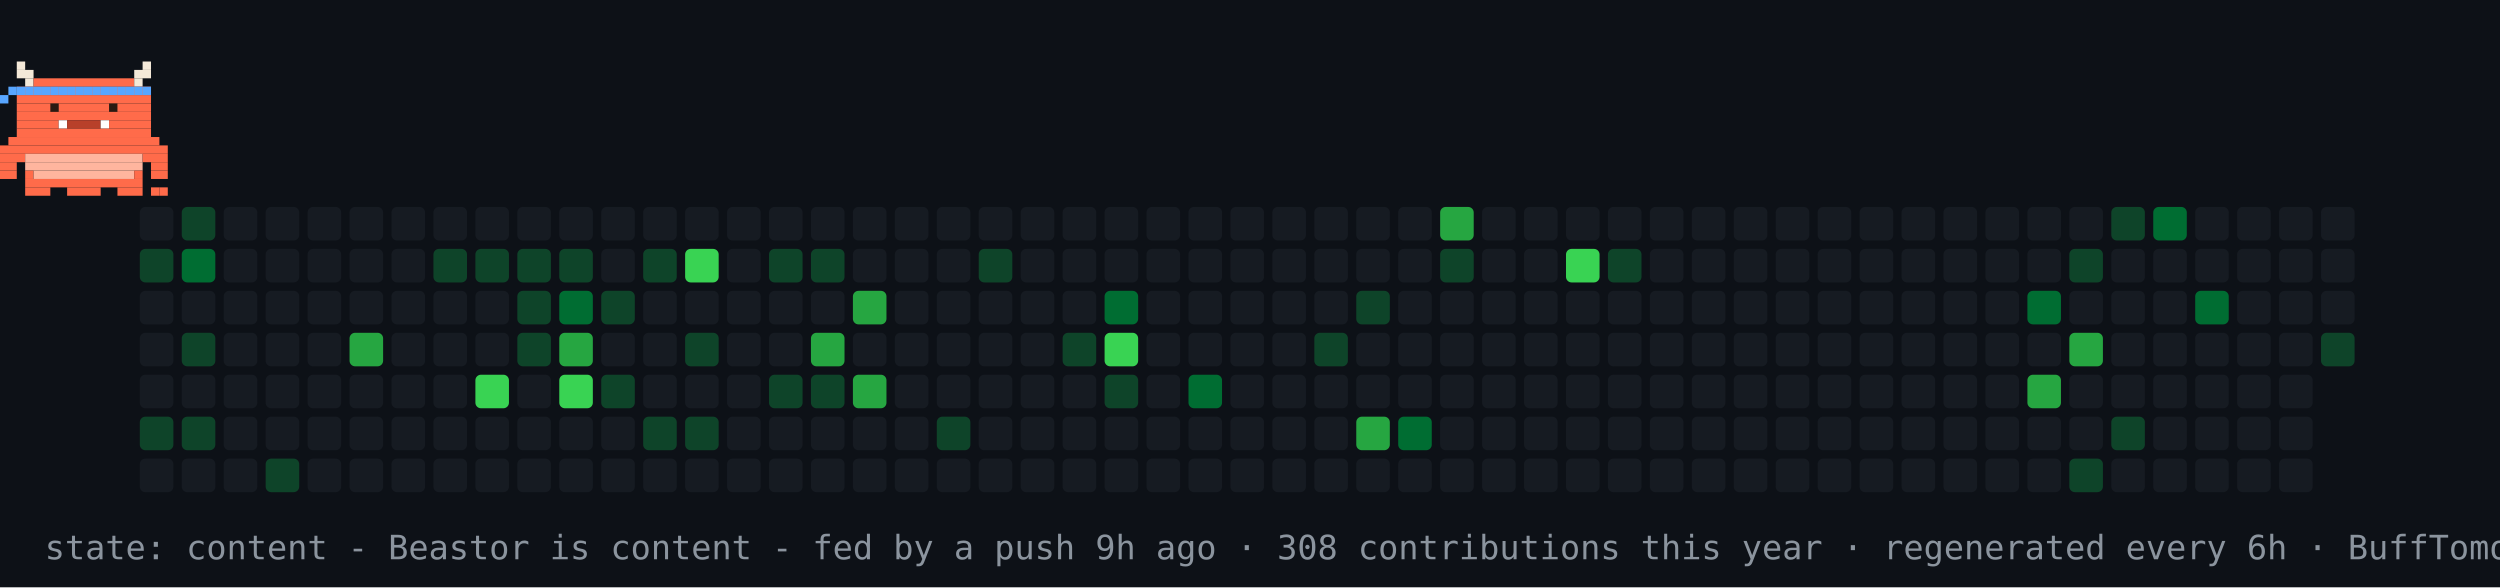
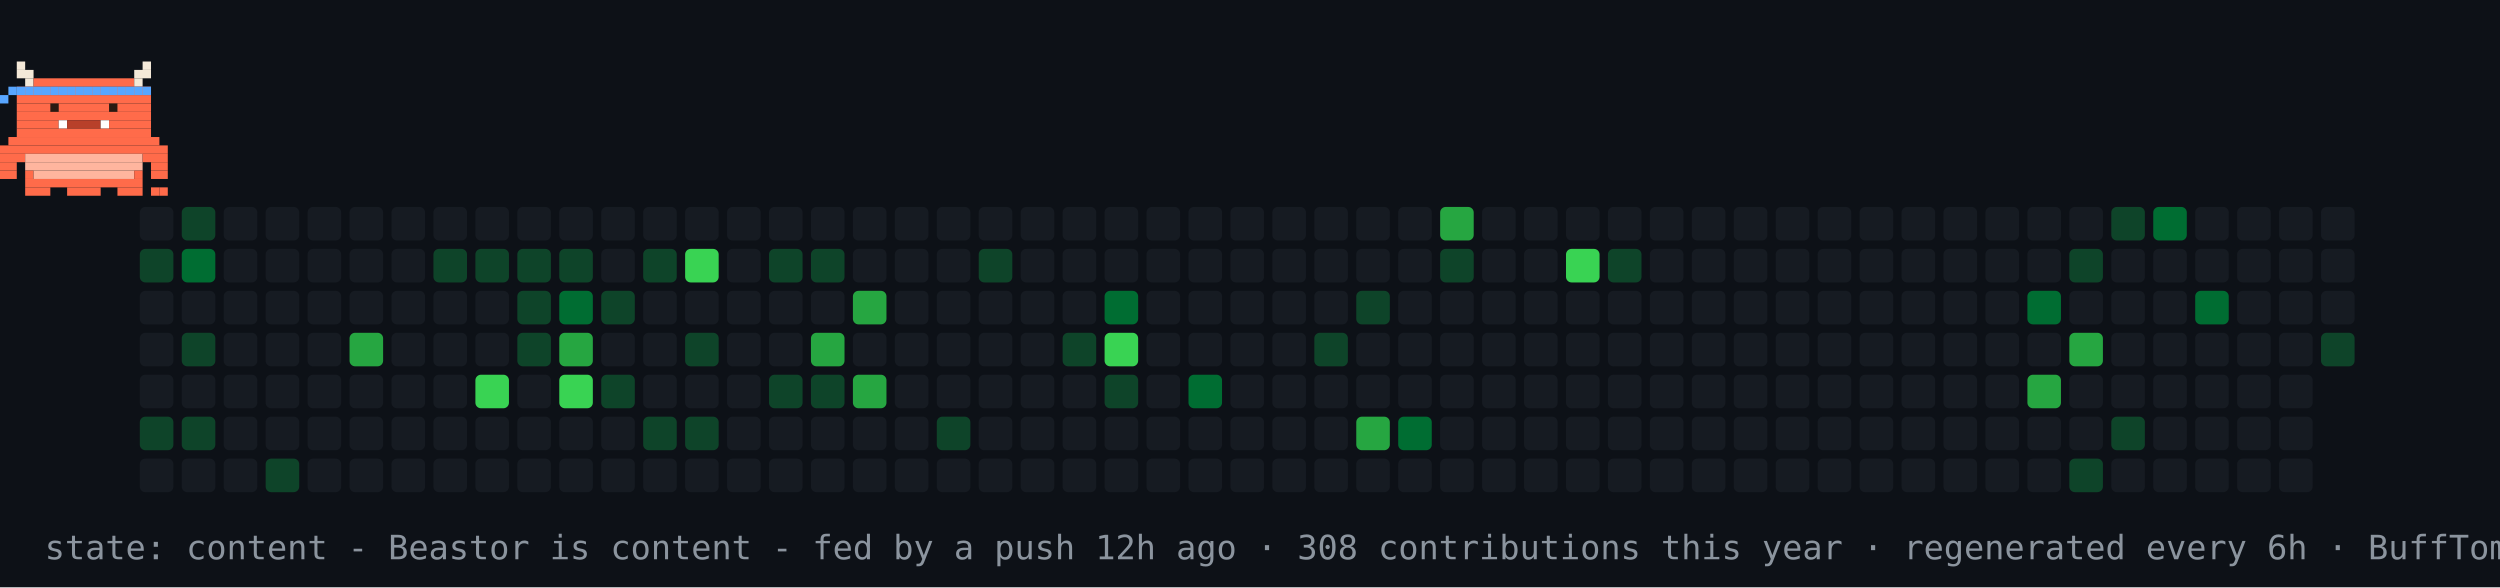
<svg xmlns="http://www.w3.org/2000/svg" width="894" height="210" viewBox="0 0 894 210" role="img" aria-label="contribution graph Beastor: content">
  <rect width="894" height="210" fill="#0d1117" />
  <rect x="50" y="74" width="12" height="12" rx="2" fill="#161b22" />
  <rect x="50" y="89" width="12" height="12" rx="2" fill="#0e4429" />
  <rect x="50" y="104" width="12" height="12" rx="2" fill="#161b22" />
  <rect x="50" y="119" width="12" height="12" rx="2" fill="#161b22" />
  <rect x="50" y="134" width="12" height="12" rx="2" fill="#161b22" />
  <rect x="50" y="149" width="12" height="12" rx="2" fill="#0e4429" />
  <rect x="50" y="164" width="12" height="12" rx="2" fill="#161b22" />
  <rect x="65" y="74" width="12" height="12" rx="2" fill="#0e4429" />
  <rect x="65" y="89" width="12" height="12" rx="2" fill="#006d32" />
  <rect x="65" y="104" width="12" height="12" rx="2" fill="#161b22" />
  <rect x="65" y="119" width="12" height="12" rx="2" fill="#0e4429" />
  <rect x="65" y="134" width="12" height="12" rx="2" fill="#161b22" />
  <rect x="65" y="149" width="12" height="12" rx="2" fill="#0e4429" />
  <rect x="65" y="164" width="12" height="12" rx="2" fill="#161b22" />
  <rect x="80" y="74" width="12" height="12" rx="2" fill="#161b22" />
  <rect x="80" y="89" width="12" height="12" rx="2" fill="#161b22" />
  <rect x="80" y="104" width="12" height="12" rx="2" fill="#161b22" />
  <rect x="80" y="119" width="12" height="12" rx="2" fill="#161b22" />
  <rect x="80" y="134" width="12" height="12" rx="2" fill="#161b22" />
  <rect x="80" y="149" width="12" height="12" rx="2" fill="#161b22" />
  <rect x="80" y="164" width="12" height="12" rx="2" fill="#161b22" />
  <rect x="95" y="74" width="12" height="12" rx="2" fill="#161b22" />
  <rect x="95" y="89" width="12" height="12" rx="2" fill="#161b22" />
  <rect x="95" y="104" width="12" height="12" rx="2" fill="#161b22" />
  <rect x="95" y="119" width="12" height="12" rx="2" fill="#161b22" />
  <rect x="95" y="134" width="12" height="12" rx="2" fill="#161b22" />
  <rect x="95" y="149" width="12" height="12" rx="2" fill="#161b22" />
  <rect x="95" y="164" width="12" height="12" rx="2" fill="#0e4429" />
  <rect x="110" y="74" width="12" height="12" rx="2" fill="#161b22" />
  <rect x="110" y="89" width="12" height="12" rx="2" fill="#161b22" />
  <rect x="110" y="104" width="12" height="12" rx="2" fill="#161b22" />
  <rect x="110" y="119" width="12" height="12" rx="2" fill="#161b22" />
  <rect x="110" y="134" width="12" height="12" rx="2" fill="#161b22" />
  <rect x="110" y="149" width="12" height="12" rx="2" fill="#161b22" />
  <rect x="110" y="164" width="12" height="12" rx="2" fill="#161b22" />
  <rect x="125" y="74" width="12" height="12" rx="2" fill="#161b22" />
  <rect x="125" y="89" width="12" height="12" rx="2" fill="#161b22" />
  <rect x="125" y="104" width="12" height="12" rx="2" fill="#161b22" />
  <rect x="125" y="119" width="12" height="12" rx="2" fill="#26a641" />
  <rect x="125" y="134" width="12" height="12" rx="2" fill="#161b22" />
  <rect x="125" y="149" width="12" height="12" rx="2" fill="#161b22" />
  <rect x="125" y="164" width="12" height="12" rx="2" fill="#161b22" />
  <rect x="140" y="74" width="12" height="12" rx="2" fill="#161b22" />
  <rect x="140" y="89" width="12" height="12" rx="2" fill="#161b22" />
  <rect x="140" y="104" width="12" height="12" rx="2" fill="#161b22" />
  <rect x="140" y="119" width="12" height="12" rx="2" fill="#161b22" />
  <rect x="140" y="134" width="12" height="12" rx="2" fill="#161b22" />
  <rect x="140" y="149" width="12" height="12" rx="2" fill="#161b22" />
  <rect x="140" y="164" width="12" height="12" rx="2" fill="#161b22" />
  <rect x="155" y="74" width="12" height="12" rx="2" fill="#161b22" />
  <rect x="155" y="89" width="12" height="12" rx="2" fill="#0e4429" />
  <rect x="155" y="104" width="12" height="12" rx="2" fill="#161b22" />
  <rect x="155" y="119" width="12" height="12" rx="2" fill="#161b22" />
  <rect x="155" y="134" width="12" height="12" rx="2" fill="#161b22" />
  <rect x="155" y="149" width="12" height="12" rx="2" fill="#161b22" />
  <rect x="155" y="164" width="12" height="12" rx="2" fill="#161b22" />
  <rect x="170" y="74" width="12" height="12" rx="2" fill="#161b22" />
  <rect x="170" y="89" width="12" height="12" rx="2" fill="#0e4429" />
  <rect x="170" y="104" width="12" height="12" rx="2" fill="#161b22" />
  <rect x="170" y="119" width="12" height="12" rx="2" fill="#161b22" />
  <rect x="170" y="134" width="12" height="12" rx="2" fill="#39d353" />
  <rect x="170" y="149" width="12" height="12" rx="2" fill="#161b22" />
  <rect x="170" y="164" width="12" height="12" rx="2" fill="#161b22" />
  <rect x="185" y="74" width="12" height="12" rx="2" fill="#161b22" />
  <rect x="185" y="89" width="12" height="12" rx="2" fill="#0e4429" />
  <rect x="185" y="104" width="12" height="12" rx="2" fill="#0e4429" />
  <rect x="185" y="119" width="12" height="12" rx="2" fill="#0e4429" />
  <rect x="185" y="134" width="12" height="12" rx="2" fill="#161b22" />
  <rect x="185" y="149" width="12" height="12" rx="2" fill="#161b22" />
  <rect x="185" y="164" width="12" height="12" rx="2" fill="#161b22" />
  <rect x="200" y="74" width="12" height="12" rx="2" fill="#161b22" />
  <rect x="200" y="89" width="12" height="12" rx="2" fill="#0e4429" />
  <rect x="200" y="104" width="12" height="12" rx="2" fill="#006d32" />
  <rect x="200" y="119" width="12" height="12" rx="2" fill="#26a641" />
  <rect x="200" y="134" width="12" height="12" rx="2" fill="#39d353" />
  <rect x="200" y="149" width="12" height="12" rx="2" fill="#161b22" />
  <rect x="200" y="164" width="12" height="12" rx="2" fill="#161b22" />
  <rect x="215" y="74" width="12" height="12" rx="2" fill="#161b22" />
  <rect x="215" y="89" width="12" height="12" rx="2" fill="#161b22" />
  <rect x="215" y="104" width="12" height="12" rx="2" fill="#0e4429" />
  <rect x="215" y="119" width="12" height="12" rx="2" fill="#161b22" />
  <rect x="215" y="134" width="12" height="12" rx="2" fill="#0e4429" />
  <rect x="215" y="149" width="12" height="12" rx="2" fill="#161b22" />
  <rect x="215" y="164" width="12" height="12" rx="2" fill="#161b22" />
  <rect x="230" y="74" width="12" height="12" rx="2" fill="#161b22" />
  <rect x="230" y="89" width="12" height="12" rx="2" fill="#0e4429" />
  <rect x="230" y="104" width="12" height="12" rx="2" fill="#161b22" />
  <rect x="230" y="119" width="12" height="12" rx="2" fill="#161b22" />
  <rect x="230" y="134" width="12" height="12" rx="2" fill="#161b22" />
  <rect x="230" y="149" width="12" height="12" rx="2" fill="#0e4429" />
  <rect x="230" y="164" width="12" height="12" rx="2" fill="#161b22" />
  <rect x="245" y="74" width="12" height="12" rx="2" fill="#161b22" />
  <rect x="245" y="89" width="12" height="12" rx="2" fill="#39d353" />
  <rect x="245" y="104" width="12" height="12" rx="2" fill="#161b22" />
  <rect x="245" y="119" width="12" height="12" rx="2" fill="#0e4429" />
  <rect x="245" y="134" width="12" height="12" rx="2" fill="#161b22" />
  <rect x="245" y="149" width="12" height="12" rx="2" fill="#0e4429" />
  <rect x="245" y="164" width="12" height="12" rx="2" fill="#161b22" />
  <rect x="260" y="74" width="12" height="12" rx="2" fill="#161b22" />
  <rect x="260" y="89" width="12" height="12" rx="2" fill="#161b22" />
  <rect x="260" y="104" width="12" height="12" rx="2" fill="#161b22" />
  <rect x="260" y="119" width="12" height="12" rx="2" fill="#161b22" />
  <rect x="260" y="134" width="12" height="12" rx="2" fill="#161b22" />
  <rect x="260" y="149" width="12" height="12" rx="2" fill="#161b22" />
  <rect x="260" y="164" width="12" height="12" rx="2" fill="#161b22" />
  <rect x="275" y="74" width="12" height="12" rx="2" fill="#161b22" />
  <rect x="275" y="89" width="12" height="12" rx="2" fill="#0e4429" />
  <rect x="275" y="104" width="12" height="12" rx="2" fill="#161b22" />
  <rect x="275" y="119" width="12" height="12" rx="2" fill="#161b22" />
  <rect x="275" y="134" width="12" height="12" rx="2" fill="#0e4429" />
  <rect x="275" y="149" width="12" height="12" rx="2" fill="#161b22" />
  <rect x="275" y="164" width="12" height="12" rx="2" fill="#161b22" />
  <rect x="290" y="74" width="12" height="12" rx="2" fill="#161b22" />
  <rect x="290" y="89" width="12" height="12" rx="2" fill="#0e4429" />
  <rect x="290" y="104" width="12" height="12" rx="2" fill="#161b22" />
  <rect x="290" y="119" width="12" height="12" rx="2" fill="#26a641" />
  <rect x="290" y="134" width="12" height="12" rx="2" fill="#0e4429" />
  <rect x="290" y="149" width="12" height="12" rx="2" fill="#161b22" />
  <rect x="290" y="164" width="12" height="12" rx="2" fill="#161b22" />
  <rect x="305" y="74" width="12" height="12" rx="2" fill="#161b22" />
  <rect x="305" y="89" width="12" height="12" rx="2" fill="#161b22" />
  <rect x="305" y="104" width="12" height="12" rx="2" fill="#26a641" />
  <rect x="305" y="119" width="12" height="12" rx="2" fill="#161b22" />
  <rect x="305" y="134" width="12" height="12" rx="2" fill="#26a641" />
  <rect x="305" y="149" width="12" height="12" rx="2" fill="#161b22" />
  <rect x="305" y="164" width="12" height="12" rx="2" fill="#161b22" />
  <rect x="320" y="74" width="12" height="12" rx="2" fill="#161b22" />
  <rect x="320" y="89" width="12" height="12" rx="2" fill="#161b22" />
  <rect x="320" y="104" width="12" height="12" rx="2" fill="#161b22" />
  <rect x="320" y="119" width="12" height="12" rx="2" fill="#161b22" />
  <rect x="320" y="134" width="12" height="12" rx="2" fill="#161b22" />
  <rect x="320" y="149" width="12" height="12" rx="2" fill="#161b22" />
  <rect x="320" y="164" width="12" height="12" rx="2" fill="#161b22" />
  <rect x="335" y="74" width="12" height="12" rx="2" fill="#161b22" />
  <rect x="335" y="89" width="12" height="12" rx="2" fill="#161b22" />
  <rect x="335" y="104" width="12" height="12" rx="2" fill="#161b22" />
  <rect x="335" y="119" width="12" height="12" rx="2" fill="#161b22" />
  <rect x="335" y="134" width="12" height="12" rx="2" fill="#161b22" />
  <rect x="335" y="149" width="12" height="12" rx="2" fill="#0e4429" />
  <rect x="335" y="164" width="12" height="12" rx="2" fill="#161b22" />
  <rect x="350" y="74" width="12" height="12" rx="2" fill="#161b22" />
  <rect x="350" y="89" width="12" height="12" rx="2" fill="#0e4429" />
  <rect x="350" y="104" width="12" height="12" rx="2" fill="#161b22" />
  <rect x="350" y="119" width="12" height="12" rx="2" fill="#161b22" />
  <rect x="350" y="134" width="12" height="12" rx="2" fill="#161b22" />
  <rect x="350" y="149" width="12" height="12" rx="2" fill="#161b22" />
  <rect x="350" y="164" width="12" height="12" rx="2" fill="#161b22" />
  <rect x="365" y="74" width="12" height="12" rx="2" fill="#161b22" />
  <rect x="365" y="89" width="12" height="12" rx="2" fill="#161b22" />
  <rect x="365" y="104" width="12" height="12" rx="2" fill="#161b22" />
  <rect x="365" y="119" width="12" height="12" rx="2" fill="#161b22" />
  <rect x="365" y="134" width="12" height="12" rx="2" fill="#161b22" />
  <rect x="365" y="149" width="12" height="12" rx="2" fill="#161b22" />
  <rect x="365" y="164" width="12" height="12" rx="2" fill="#161b22" />
  <rect x="380" y="74" width="12" height="12" rx="2" fill="#161b22" />
  <rect x="380" y="89" width="12" height="12" rx="2" fill="#161b22" />
  <rect x="380" y="104" width="12" height="12" rx="2" fill="#161b22" />
  <rect x="380" y="119" width="12" height="12" rx="2" fill="#0e4429" />
  <rect x="380" y="134" width="12" height="12" rx="2" fill="#161b22" />
  <rect x="380" y="149" width="12" height="12" rx="2" fill="#161b22" />
  <rect x="380" y="164" width="12" height="12" rx="2" fill="#161b22" />
  <rect x="395" y="74" width="12" height="12" rx="2" fill="#161b22" />
  <rect x="395" y="89" width="12" height="12" rx="2" fill="#161b22" />
  <rect x="395" y="104" width="12" height="12" rx="2" fill="#006d32" />
  <rect x="395" y="119" width="12" height="12" rx="2" fill="#39d353" />
  <rect x="395" y="134" width="12" height="12" rx="2" fill="#0e4429" />
  <rect x="395" y="149" width="12" height="12" rx="2" fill="#161b22" />
  <rect x="395" y="164" width="12" height="12" rx="2" fill="#161b22" />
  <rect x="410" y="74" width="12" height="12" rx="2" fill="#161b22" />
  <rect x="410" y="89" width="12" height="12" rx="2" fill="#161b22" />
  <rect x="410" y="104" width="12" height="12" rx="2" fill="#161b22" />
  <rect x="410" y="119" width="12" height="12" rx="2" fill="#161b22" />
  <rect x="410" y="134" width="12" height="12" rx="2" fill="#161b22" />
  <rect x="410" y="149" width="12" height="12" rx="2" fill="#161b22" />
  <rect x="410" y="164" width="12" height="12" rx="2" fill="#161b22" />
  <rect x="425" y="74" width="12" height="12" rx="2" fill="#161b22" />
  <rect x="425" y="89" width="12" height="12" rx="2" fill="#161b22" />
  <rect x="425" y="104" width="12" height="12" rx="2" fill="#161b22" />
  <rect x="425" y="119" width="12" height="12" rx="2" fill="#161b22" />
  <rect x="425" y="134" width="12" height="12" rx="2" fill="#006d32" />
  <rect x="425" y="149" width="12" height="12" rx="2" fill="#161b22" />
  <rect x="425" y="164" width="12" height="12" rx="2" fill="#161b22" />
  <rect x="440" y="74" width="12" height="12" rx="2" fill="#161b22" />
  <rect x="440" y="89" width="12" height="12" rx="2" fill="#161b22" />
  <rect x="440" y="104" width="12" height="12" rx="2" fill="#161b22" />
  <rect x="440" y="119" width="12" height="12" rx="2" fill="#161b22" />
  <rect x="440" y="134" width="12" height="12" rx="2" fill="#161b22" />
  <rect x="440" y="149" width="12" height="12" rx="2" fill="#161b22" />
  <rect x="440" y="164" width="12" height="12" rx="2" fill="#161b22" />
  <rect x="455" y="74" width="12" height="12" rx="2" fill="#161b22" />
  <rect x="455" y="89" width="12" height="12" rx="2" fill="#161b22" />
  <rect x="455" y="104" width="12" height="12" rx="2" fill="#161b22" />
  <rect x="455" y="119" width="12" height="12" rx="2" fill="#161b22" />
  <rect x="455" y="134" width="12" height="12" rx="2" fill="#161b22" />
  <rect x="455" y="149" width="12" height="12" rx="2" fill="#161b22" />
  <rect x="455" y="164" width="12" height="12" rx="2" fill="#161b22" />
  <rect x="470" y="74" width="12" height="12" rx="2" fill="#161b22" />
  <rect x="470" y="89" width="12" height="12" rx="2" fill="#161b22" />
  <rect x="470" y="104" width="12" height="12" rx="2" fill="#161b22" />
  <rect x="470" y="119" width="12" height="12" rx="2" fill="#0e4429" />
  <rect x="470" y="134" width="12" height="12" rx="2" fill="#161b22" />
  <rect x="470" y="149" width="12" height="12" rx="2" fill="#161b22" />
  <rect x="470" y="164" width="12" height="12" rx="2" fill="#161b22" />
  <rect x="485" y="74" width="12" height="12" rx="2" fill="#161b22" />
  <rect x="485" y="89" width="12" height="12" rx="2" fill="#161b22" />
  <rect x="485" y="104" width="12" height="12" rx="2" fill="#0e4429" />
  <rect x="485" y="119" width="12" height="12" rx="2" fill="#161b22" />
  <rect x="485" y="134" width="12" height="12" rx="2" fill="#161b22" />
  <rect x="485" y="149" width="12" height="12" rx="2" fill="#26a641" />
  <rect x="485" y="164" width="12" height="12" rx="2" fill="#161b22" />
  <rect x="500" y="74" width="12" height="12" rx="2" fill="#161b22" />
  <rect x="500" y="89" width="12" height="12" rx="2" fill="#161b22" />
  <rect x="500" y="104" width="12" height="12" rx="2" fill="#161b22" />
  <rect x="500" y="119" width="12" height="12" rx="2" fill="#161b22" />
  <rect x="500" y="134" width="12" height="12" rx="2" fill="#161b22" />
  <rect x="500" y="149" width="12" height="12" rx="2" fill="#006d32" />
  <rect x="500" y="164" width="12" height="12" rx="2" fill="#161b22" />
  <rect x="515" y="74" width="12" height="12" rx="2" fill="#26a641" />
  <rect x="515" y="89" width="12" height="12" rx="2" fill="#0e4429" />
  <rect x="515" y="104" width="12" height="12" rx="2" fill="#161b22" />
  <rect x="515" y="119" width="12" height="12" rx="2" fill="#161b22" />
  <rect x="515" y="134" width="12" height="12" rx="2" fill="#161b22" />
  <rect x="515" y="149" width="12" height="12" rx="2" fill="#161b22" />
  <rect x="515" y="164" width="12" height="12" rx="2" fill="#161b22" />
  <rect x="530" y="74" width="12" height="12" rx="2" fill="#161b22" />
  <rect x="530" y="89" width="12" height="12" rx="2" fill="#161b22" />
  <rect x="530" y="104" width="12" height="12" rx="2" fill="#161b22" />
  <rect x="530" y="119" width="12" height="12" rx="2" fill="#161b22" />
  <rect x="530" y="134" width="12" height="12" rx="2" fill="#161b22" />
  <rect x="530" y="149" width="12" height="12" rx="2" fill="#161b22" />
  <rect x="530" y="164" width="12" height="12" rx="2" fill="#161b22" />
  <rect x="545" y="74" width="12" height="12" rx="2" fill="#161b22" />
  <rect x="545" y="89" width="12" height="12" rx="2" fill="#161b22" />
  <rect x="545" y="104" width="12" height="12" rx="2" fill="#161b22" />
  <rect x="545" y="119" width="12" height="12" rx="2" fill="#161b22" />
  <rect x="545" y="134" width="12" height="12" rx="2" fill="#161b22" />
  <rect x="545" y="149" width="12" height="12" rx="2" fill="#161b22" />
  <rect x="545" y="164" width="12" height="12" rx="2" fill="#161b22" />
  <rect x="560" y="74" width="12" height="12" rx="2" fill="#161b22" />
  <rect x="560" y="89" width="12" height="12" rx="2" fill="#39d353" />
  <rect x="560" y="104" width="12" height="12" rx="2" fill="#161b22" />
  <rect x="560" y="119" width="12" height="12" rx="2" fill="#161b22" />
  <rect x="560" y="134" width="12" height="12" rx="2" fill="#161b22" />
  <rect x="560" y="149" width="12" height="12" rx="2" fill="#161b22" />
  <rect x="560" y="164" width="12" height="12" rx="2" fill="#161b22" />
  <rect x="575" y="74" width="12" height="12" rx="2" fill="#161b22" />
  <rect x="575" y="89" width="12" height="12" rx="2" fill="#0e4429" />
  <rect x="575" y="104" width="12" height="12" rx="2" fill="#161b22" />
  <rect x="575" y="119" width="12" height="12" rx="2" fill="#161b22" />
  <rect x="575" y="134" width="12" height="12" rx="2" fill="#161b22" />
  <rect x="575" y="149" width="12" height="12" rx="2" fill="#161b22" />
  <rect x="575" y="164" width="12" height="12" rx="2" fill="#161b22" />
  <rect x="590" y="74" width="12" height="12" rx="2" fill="#161b22" />
  <rect x="590" y="89" width="12" height="12" rx="2" fill="#161b22" />
  <rect x="590" y="104" width="12" height="12" rx="2" fill="#161b22" />
  <rect x="590" y="119" width="12" height="12" rx="2" fill="#161b22" />
  <rect x="590" y="134" width="12" height="12" rx="2" fill="#161b22" />
  <rect x="590" y="149" width="12" height="12" rx="2" fill="#161b22" />
  <rect x="590" y="164" width="12" height="12" rx="2" fill="#161b22" />
  <rect x="605" y="74" width="12" height="12" rx="2" fill="#161b22" />
  <rect x="605" y="89" width="12" height="12" rx="2" fill="#161b22" />
  <rect x="605" y="104" width="12" height="12" rx="2" fill="#161b22" />
  <rect x="605" y="119" width="12" height="12" rx="2" fill="#161b22" />
  <rect x="605" y="134" width="12" height="12" rx="2" fill="#161b22" />
  <rect x="605" y="149" width="12" height="12" rx="2" fill="#161b22" />
  <rect x="605" y="164" width="12" height="12" rx="2" fill="#161b22" />
  <rect x="620" y="74" width="12" height="12" rx="2" fill="#161b22" />
  <rect x="620" y="89" width="12" height="12" rx="2" fill="#161b22" />
  <rect x="620" y="104" width="12" height="12" rx="2" fill="#161b22" />
  <rect x="620" y="119" width="12" height="12" rx="2" fill="#161b22" />
  <rect x="620" y="134" width="12" height="12" rx="2" fill="#161b22" />
  <rect x="620" y="149" width="12" height="12" rx="2" fill="#161b22" />
  <rect x="620" y="164" width="12" height="12" rx="2" fill="#161b22" />
  <rect x="635" y="74" width="12" height="12" rx="2" fill="#161b22" />
  <rect x="635" y="89" width="12" height="12" rx="2" fill="#161b22" />
  <rect x="635" y="104" width="12" height="12" rx="2" fill="#161b22" />
  <rect x="635" y="119" width="12" height="12" rx="2" fill="#161b22" />
  <rect x="635" y="134" width="12" height="12" rx="2" fill="#161b22" />
  <rect x="635" y="149" width="12" height="12" rx="2" fill="#161b22" />
  <rect x="635" y="164" width="12" height="12" rx="2" fill="#161b22" />
  <rect x="650" y="74" width="12" height="12" rx="2" fill="#161b22" />
  <rect x="650" y="89" width="12" height="12" rx="2" fill="#161b22" />
  <rect x="650" y="104" width="12" height="12" rx="2" fill="#161b22" />
  <rect x="650" y="119" width="12" height="12" rx="2" fill="#161b22" />
  <rect x="650" y="134" width="12" height="12" rx="2" fill="#161b22" />
  <rect x="650" y="149" width="12" height="12" rx="2" fill="#161b22" />
  <rect x="650" y="164" width="12" height="12" rx="2" fill="#161b22" />
  <rect x="665" y="74" width="12" height="12" rx="2" fill="#161b22" />
  <rect x="665" y="89" width="12" height="12" rx="2" fill="#161b22" />
  <rect x="665" y="104" width="12" height="12" rx="2" fill="#161b22" />
  <rect x="665" y="119" width="12" height="12" rx="2" fill="#161b22" />
  <rect x="665" y="134" width="12" height="12" rx="2" fill="#161b22" />
  <rect x="665" y="149" width="12" height="12" rx="2" fill="#161b22" />
  <rect x="665" y="164" width="12" height="12" rx="2" fill="#161b22" />
  <rect x="680" y="74" width="12" height="12" rx="2" fill="#161b22" />
  <rect x="680" y="89" width="12" height="12" rx="2" fill="#161b22" />
  <rect x="680" y="104" width="12" height="12" rx="2" fill="#161b22" />
  <rect x="680" y="119" width="12" height="12" rx="2" fill="#161b22" />
  <rect x="680" y="134" width="12" height="12" rx="2" fill="#161b22" />
  <rect x="680" y="149" width="12" height="12" rx="2" fill="#161b22" />
  <rect x="680" y="164" width="12" height="12" rx="2" fill="#161b22" />
  <rect x="695" y="74" width="12" height="12" rx="2" fill="#161b22" />
  <rect x="695" y="89" width="12" height="12" rx="2" fill="#161b22" />
  <rect x="695" y="104" width="12" height="12" rx="2" fill="#161b22" />
  <rect x="695" y="119" width="12" height="12" rx="2" fill="#161b22" />
  <rect x="695" y="134" width="12" height="12" rx="2" fill="#161b22" />
  <rect x="695" y="149" width="12" height="12" rx="2" fill="#161b22" />
  <rect x="695" y="164" width="12" height="12" rx="2" fill="#161b22" />
  <rect x="710" y="74" width="12" height="12" rx="2" fill="#161b22" />
  <rect x="710" y="89" width="12" height="12" rx="2" fill="#161b22" />
  <rect x="710" y="104" width="12" height="12" rx="2" fill="#161b22" />
  <rect x="710" y="119" width="12" height="12" rx="2" fill="#161b22" />
  <rect x="710" y="134" width="12" height="12" rx="2" fill="#161b22" />
  <rect x="710" y="149" width="12" height="12" rx="2" fill="#161b22" />
  <rect x="710" y="164" width="12" height="12" rx="2" fill="#161b22" />
  <rect x="725" y="74" width="12" height="12" rx="2" fill="#161b22" />
  <rect x="725" y="89" width="12" height="12" rx="2" fill="#161b22" />
  <rect x="725" y="104" width="12" height="12" rx="2" fill="#006d32" />
  <rect x="725" y="119" width="12" height="12" rx="2" fill="#161b22" />
  <rect x="725" y="134" width="12" height="12" rx="2" fill="#26a641" />
  <rect x="725" y="149" width="12" height="12" rx="2" fill="#161b22" />
  <rect x="725" y="164" width="12" height="12" rx="2" fill="#161b22" />
  <rect x="740" y="74" width="12" height="12" rx="2" fill="#161b22" />
  <rect x="740" y="89" width="12" height="12" rx="2" fill="#0e4429" />
  <rect x="740" y="104" width="12" height="12" rx="2" fill="#161b22" />
  <rect x="740" y="119" width="12" height="12" rx="2" fill="#26a641" />
  <rect x="740" y="134" width="12" height="12" rx="2" fill="#161b22" />
  <rect x="740" y="149" width="12" height="12" rx="2" fill="#161b22" />
  <rect x="740" y="164" width="12" height="12" rx="2" fill="#0e4429" />
  <rect x="755" y="74" width="12" height="12" rx="2" fill="#0e4429" />
  <rect x="755" y="89" width="12" height="12" rx="2" fill="#161b22" />
  <rect x="755" y="104" width="12" height="12" rx="2" fill="#161b22" />
  <rect x="755" y="119" width="12" height="12" rx="2" fill="#161b22" />
  <rect x="755" y="134" width="12" height="12" rx="2" fill="#161b22" />
  <rect x="755" y="149" width="12" height="12" rx="2" fill="#0e4429" />
  <rect x="755" y="164" width="12" height="12" rx="2" fill="#161b22" />
  <rect x="770" y="74" width="12" height="12" rx="2" fill="#006d32" />
  <rect x="770" y="89" width="12" height="12" rx="2" fill="#161b22" />
  <rect x="770" y="104" width="12" height="12" rx="2" fill="#161b22" />
  <rect x="770" y="119" width="12" height="12" rx="2" fill="#161b22" />
  <rect x="770" y="134" width="12" height="12" rx="2" fill="#161b22" />
  <rect x="770" y="149" width="12" height="12" rx="2" fill="#161b22" />
  <rect x="770" y="164" width="12" height="12" rx="2" fill="#161b22" />
  <rect x="785" y="74" width="12" height="12" rx="2" fill="#161b22" />
  <rect x="785" y="89" width="12" height="12" rx="2" fill="#161b22" />
  <rect x="785" y="104" width="12" height="12" rx="2" fill="#006d32" />
  <rect x="785" y="119" width="12" height="12" rx="2" fill="#161b22" />
  <rect x="785" y="134" width="12" height="12" rx="2" fill="#161b22" />
  <rect x="785" y="149" width="12" height="12" rx="2" fill="#161b22" />
  <rect x="785" y="164" width="12" height="12" rx="2" fill="#161b22" />
  <rect x="800" y="74" width="12" height="12" rx="2" fill="#161b22" />
  <rect x="800" y="89" width="12" height="12" rx="2" fill="#161b22" />
  <rect x="800" y="104" width="12" height="12" rx="2" fill="#161b22" />
  <rect x="800" y="119" width="12" height="12" rx="2" fill="#161b22" />
  <rect x="800" y="134" width="12" height="12" rx="2" fill="#161b22" />
  <rect x="800" y="149" width="12" height="12" rx="2" fill="#161b22" />
  <rect x="800" y="164" width="12" height="12" rx="2" fill="#161b22" />
  <rect x="815" y="74" width="12" height="12" rx="2" fill="#161b22" />
  <rect x="815" y="89" width="12" height="12" rx="2" fill="#161b22" />
  <rect x="815" y="104" width="12" height="12" rx="2" fill="#161b22" />
  <rect x="815" y="119" width="12" height="12" rx="2" fill="#161b22" />
  <rect x="815" y="134" width="12" height="12" rx="2" fill="#161b22" />
  <rect x="815" y="149" width="12" height="12" rx="2" fill="#161b22" />
  <rect x="815" y="164" width="12" height="12" rx="2" fill="#161b22" />
  <rect x="830" y="74" width="12" height="12" rx="2" fill="#161b22" />
  <rect x="830" y="89" width="12" height="12" rx="2" fill="#161b22" />
  <rect x="830" y="104" width="12" height="12" rx="2" fill="#161b22" />
  <rect x="830" y="119" width="12" height="12" rx="2" fill="#0e4429" />
  <g>
    <animateTransform attributeName="transform" type="translate" values="50 0;779 0;779 0;50 0;50 0" keyTimes="0;0.45;0.5;0.95;1" dur="30s" repeatCount="indefinite" />
    <g>
      <animateTransform attributeName="transform" type="translate" values="0 0;0 -4;0 0" keyTimes="0;0.5;1" dur="0.9s" repeatCount="indefinite" />
      <rect x="6" y="22" width="3" height="3" fill="#F4E9D8" />
      <rect x="51" y="22" width="3" height="3" fill="#F4E9D8" />
      <rect x="6" y="25" width="6" height="3" fill="#F4E9D8" />
      <rect x="48" y="25" width="6" height="3" fill="#F4E9D8" />
      <rect x="9" y="28" width="3" height="3" fill="#F4E9D8" />
      <rect x="12" y="28" width="36" height="3" fill="#FF6B4A" />
      <rect x="48" y="28" width="3" height="3" fill="#F4E9D8" />
      <rect x="6" y="31" width="48" height="3" fill="#FF6B4A" />
      <rect x="6" y="34" width="48" height="3" fill="#FF6B4A" />
      <rect x="6" y="37" width="48" height="3" fill="#FF6B4A" />
      <rect x="6" y="40" width="48" height="3" fill="#FF6B4A" />
      <rect x="6" y="43" width="15" height="3" fill="#FF6B4A" />
      <rect x="21" y="43" width="3" height="3" fill="#FFFFFF" />
      <rect x="24" y="43" width="12" height="3" fill="#B8402A" />
      <rect x="36" y="43" width="3" height="3" fill="#FFFFFF" />
      <rect x="39" y="43" width="15" height="3" fill="#FF6B4A" />
      <rect x="6" y="46" width="48" height="3" fill="#FF6B4A" />
      <rect x="3" y="49" width="54" height="3" fill="#FF6B4A" />
      <rect x="0" y="52" width="60" height="3" fill="#FF6B4A" />
      <rect x="0" y="55" width="9" height="3" fill="#FF6B4A" />
      <rect x="9" y="55" width="42" height="3" fill="#FFB59E" />
      <rect x="51" y="55" width="9" height="3" fill="#FF6B4A" />
      <rect x="0" y="58" width="6" height="3" fill="#FF6B4A" />
      <rect x="9" y="58" width="42" height="3" fill="#FFB59E" />
      <rect x="54" y="58" width="6" height="3" fill="#FF6B4A" />
      <rect x="0" y="61" width="6" height="3" fill="#FF6B4A" />
      <rect x="9" y="61" width="3" height="3" fill="#FF6B4A" />
      <rect x="12" y="61" width="36" height="3" fill="#FFB59E" />
      <rect x="48" y="61" width="3" height="3" fill="#FF6B4A" />
      <rect x="54" y="61" width="6" height="3" fill="#FF6B4A" />
      <rect x="9" y="64" width="42" height="3" fill="#FF6B4A" />
      <rect x="9" y="67" width="9" height="3" fill="#FF6B4A" />
      <rect x="24" y="67" width="12" height="3" fill="#FF6B4A" />
      <rect x="42" y="67" width="9" height="3" fill="#FF6B4A" />
      <rect x="6" y="31" width="3" height="3" fill="#58a6ff" />
      <rect x="9" y="31" width="3" height="3" fill="#58a6ff" />
      <rect x="12" y="31" width="3" height="3" fill="#58a6ff" />
      <rect x="15" y="31" width="3" height="3" fill="#58a6ff" />
      <rect x="18" y="31" width="3" height="3" fill="#58a6ff" />
      <rect x="21" y="31" width="3" height="3" fill="#58a6ff" />
      <rect x="24" y="31" width="3" height="3" fill="#58a6ff" />
      <rect x="27" y="31" width="3" height="3" fill="#58a6ff" />
      <rect x="30" y="31" width="3" height="3" fill="#58a6ff" />
      <rect x="33" y="31" width="3" height="3" fill="#58a6ff" />
      <rect x="36" y="31" width="3" height="3" fill="#58a6ff" />
      <rect x="39" y="31" width="3" height="3" fill="#58a6ff" />
      <rect x="42" y="31" width="3" height="3" fill="#58a6ff" />
      <rect x="45" y="31" width="3" height="3" fill="#58a6ff" />
      <rect x="48" y="31" width="3" height="3" fill="#58a6ff" />
      <rect x="51" y="31" width="3" height="3" fill="#58a6ff" />
      <rect x="3" y="31" width="3" height="3" fill="#58a6ff" />
      <rect x="0" y="34" width="3" height="3" fill="#58a6ff" />
      <rect x="54" y="67" width="3" height="3" fill="#FF6B4A" />
      <rect x="57" y="67" width="3" height="3" fill="#FF6B4A" />
      <g>
        <animate attributeName="opacity" values="1;0;1" keyTimes="0;0.96;1" calcMode="discrete" dur="4s" repeatCount="indefinite" />
        <rect x="18" y="37" width="3" height="3" fill="#2A1A12" />
        <rect x="39" y="37" width="3" height="3" fill="#2A1A12" />
      </g>
      <g opacity="0">
        <animate attributeName="opacity" values="0;1;0" keyTimes="0;0.96;1" calcMode="discrete" dur="4s" repeatCount="indefinite" />
        <rect x="18" y="37" width="3" height="3" fill="#FF6B4A" />
        <rect x="39" y="37" width="3" height="3" fill="#FF6B4A" />
      </g>
      <g opacity="0">
        <animateTransform attributeName="transform" type="translate" values="0 0;4 -12" dur="2.4s" begin="0.6s" repeatCount="indefinite" />
        <animate attributeName="opacity" values="0;1;1;0" keyTimes="0;0.2;0.7;1" dur="2.4s" begin="0.6s" repeatCount="indefinite" />
        <rect x="26" y="10" width="2" height="2" fill="#ff7b72" />
        <rect x="30" y="10" width="2" height="2" fill="#ff7b72" />
        <rect x="24" y="12" width="10" height="2" fill="#ff7b72" />
        <rect x="24" y="14" width="10" height="2" fill="#ff7b72" />
        <rect x="26" y="16" width="6" height="2" fill="#ff7b72" />
        <rect x="28" y="18" width="2" height="2" fill="#ff7b72" />
      </g>
      <g opacity="0">
        <animateTransform attributeName="transform" type="translate" values="0 0;4 -12" dur="2.4s" begin="2.1s" repeatCount="indefinite" />
        <animate attributeName="opacity" values="0;1;1;0" keyTimes="0;0.2;0.7;1" dur="2.4s" begin="2.1s" repeatCount="indefinite" />
        <rect x="35" y="10" width="2" height="2" fill="#ff7b72" />
        <rect x="39" y="10" width="2" height="2" fill="#ff7b72" />
        <rect x="33" y="12" width="10" height="2" fill="#ff7b72" />
        <rect x="33" y="14" width="10" height="2" fill="#ff7b72" />
        <rect x="35" y="16" width="6" height="2" fill="#ff7b72" />
        <rect x="37" y="18" width="2" height="2" fill="#ff7b72" />
      </g>
    </g>
  </g>
-   <text x="16" y="200" font-family="monospace" font-size="12" fill="#8b949e">state: content - Beastor is content - fed by a push 9h ago · 308 contributions this year · regenerated every 6h · BuffTomo, based on YourTomo by prsdx</text>
+   <text x="16" y="200" font-family="monospace" font-size="12" fill="#8b949e">state: content - Beastor is content - fed by a push 12h ago · 308 contributions this year · regenerated every 6h · BuffTomo, based on YourTomo by prsdx</text>
</svg>
